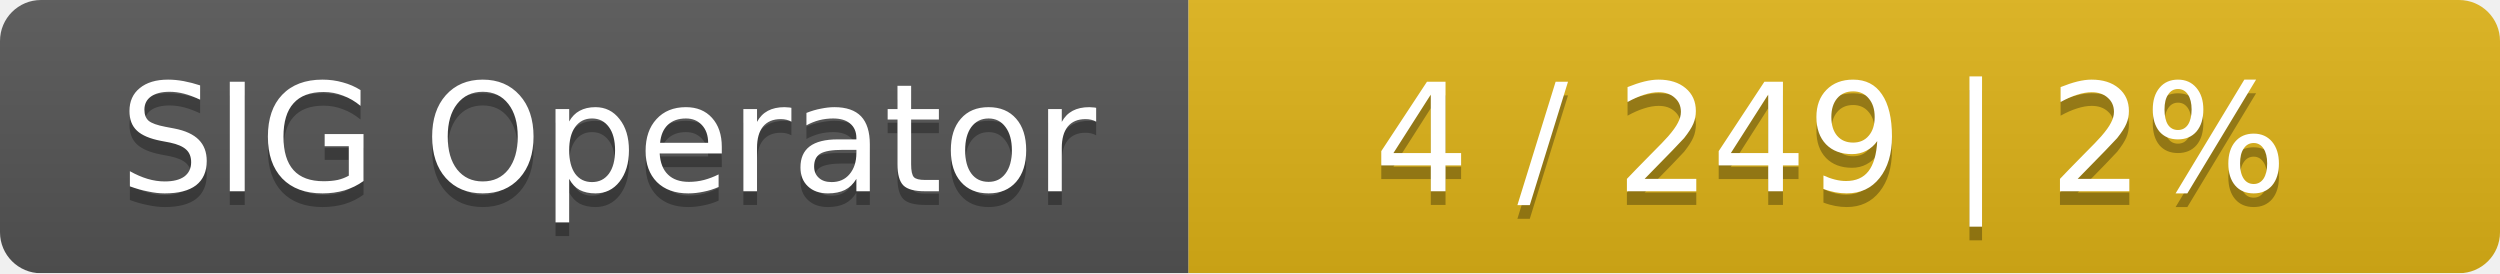
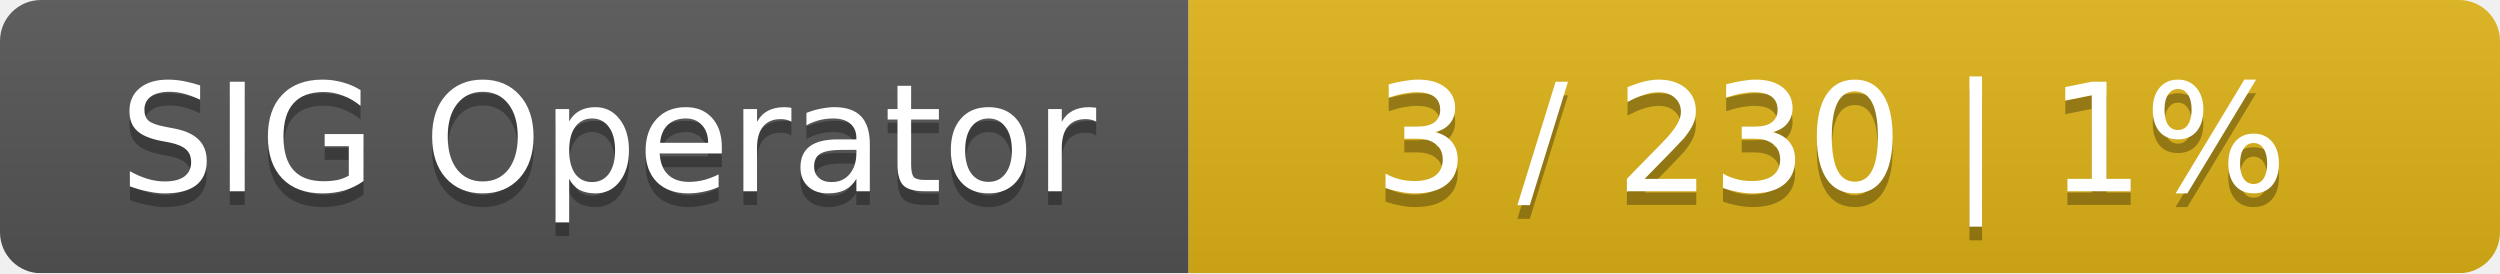
<svg xmlns="http://www.w3.org/2000/svg" width="183" height="20">
  <linearGradient id="smooth" x2="0" y2="100%">
    <stop offset="0" stop-color="#bbb" stop-opacity=".1" />
    <stop offset="1" stop-opacity=".1" />
  </linearGradient>
  <mask id="round">
    <rect width="183" height="20" rx="3" fill="#fff" />
  </mask>
  <g mask="url(#round)">
    <rect width="87" height="20" fill="#555" />
    <rect x="87" width="96" height="20" fill="#dfb317" />
    <rect width="183" height="20" fill="url(#smooth)" />
  </g>
  <g fill="#fff" text-anchor="middle" font-family="DejaVu Sans,Verdana,Geneva,sans-serif" font-size="11">
    <text x="44.5" y="15" fill="#010101" fill-opacity=".3">SIG Operator</text>
    <text x="44.5" y="14">SIG Operator</text>
-     <text x="134" y="15" fill="#010101" fill-opacity=".3">4 / 249    |    2%</text>
-     <text x="134" y="14">4 / 249    |    2%</text>
+     <text x="134" y="15" fill="#010101" fill-opacity=".3">3 / 230    |    1%</text>
+     <text x="134" y="14">3 / 230    |    1%</text>
  </g>
</svg>
